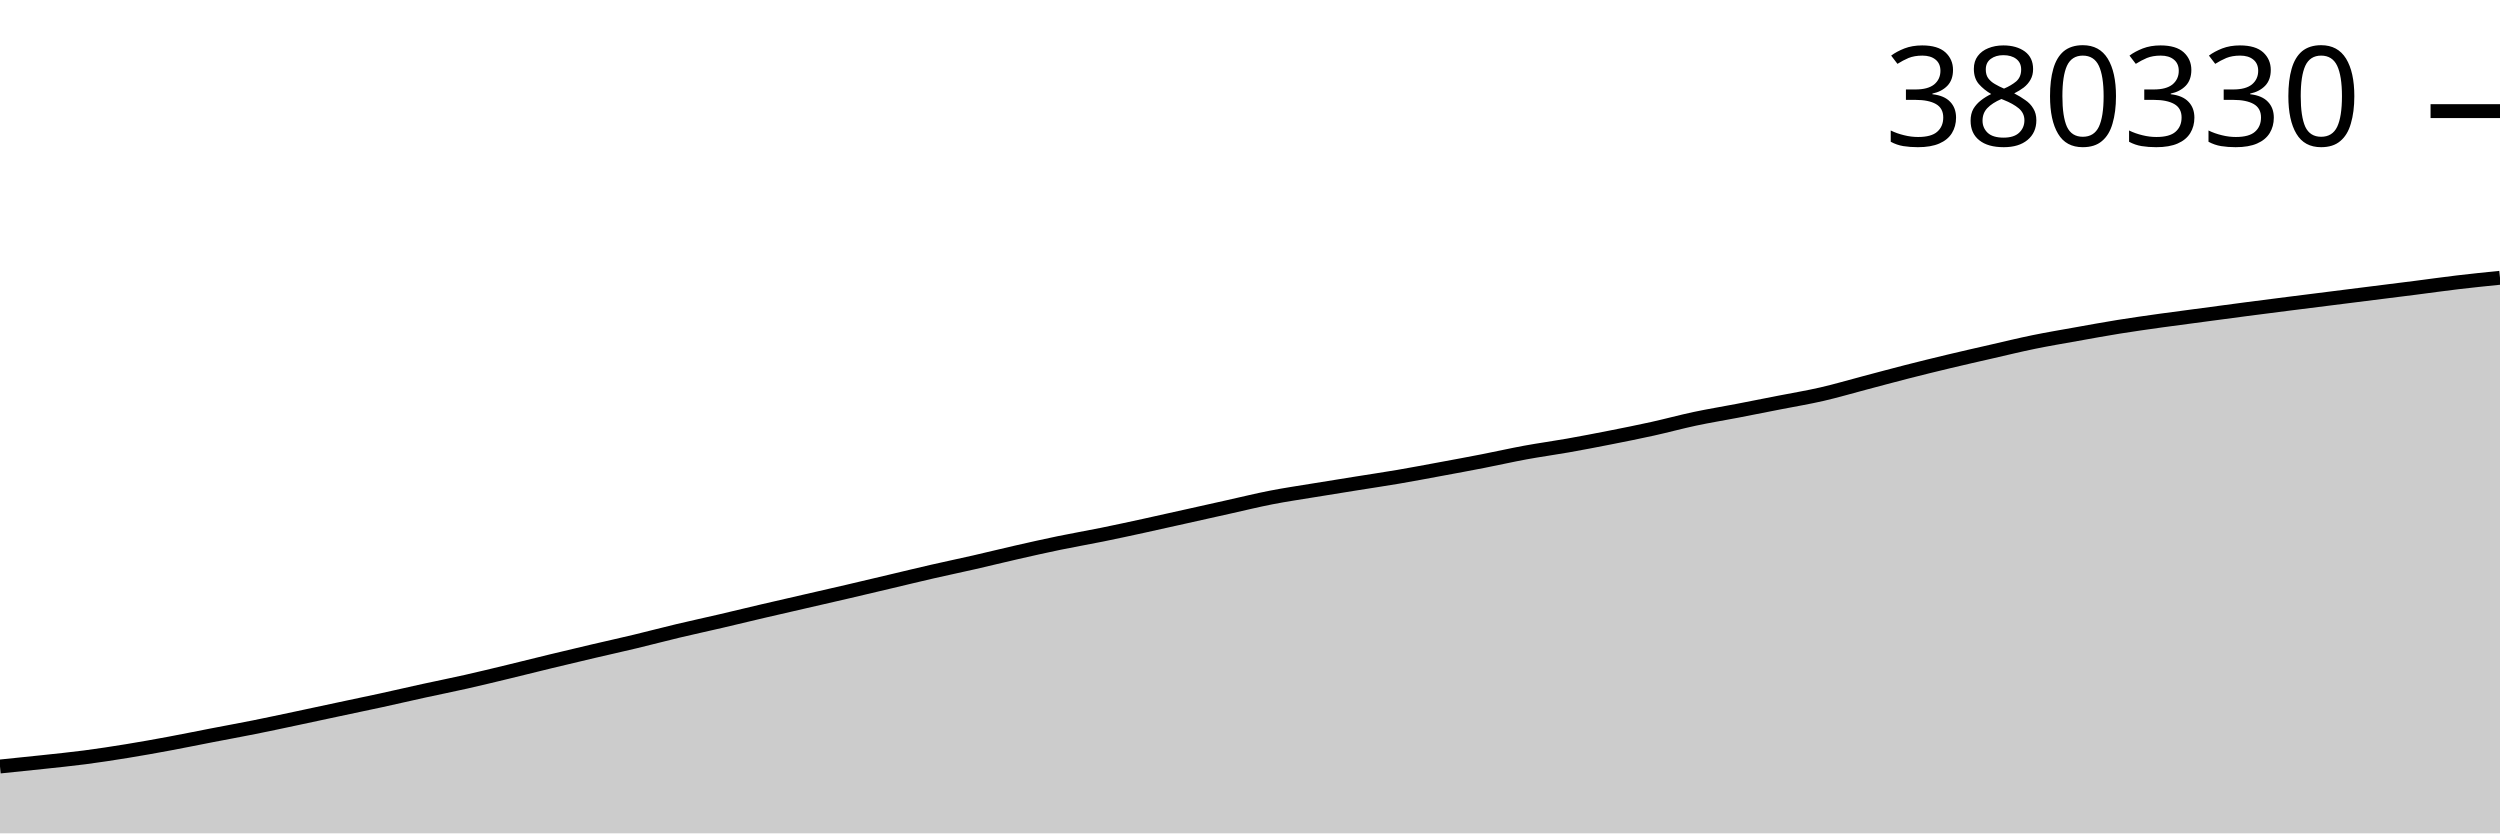
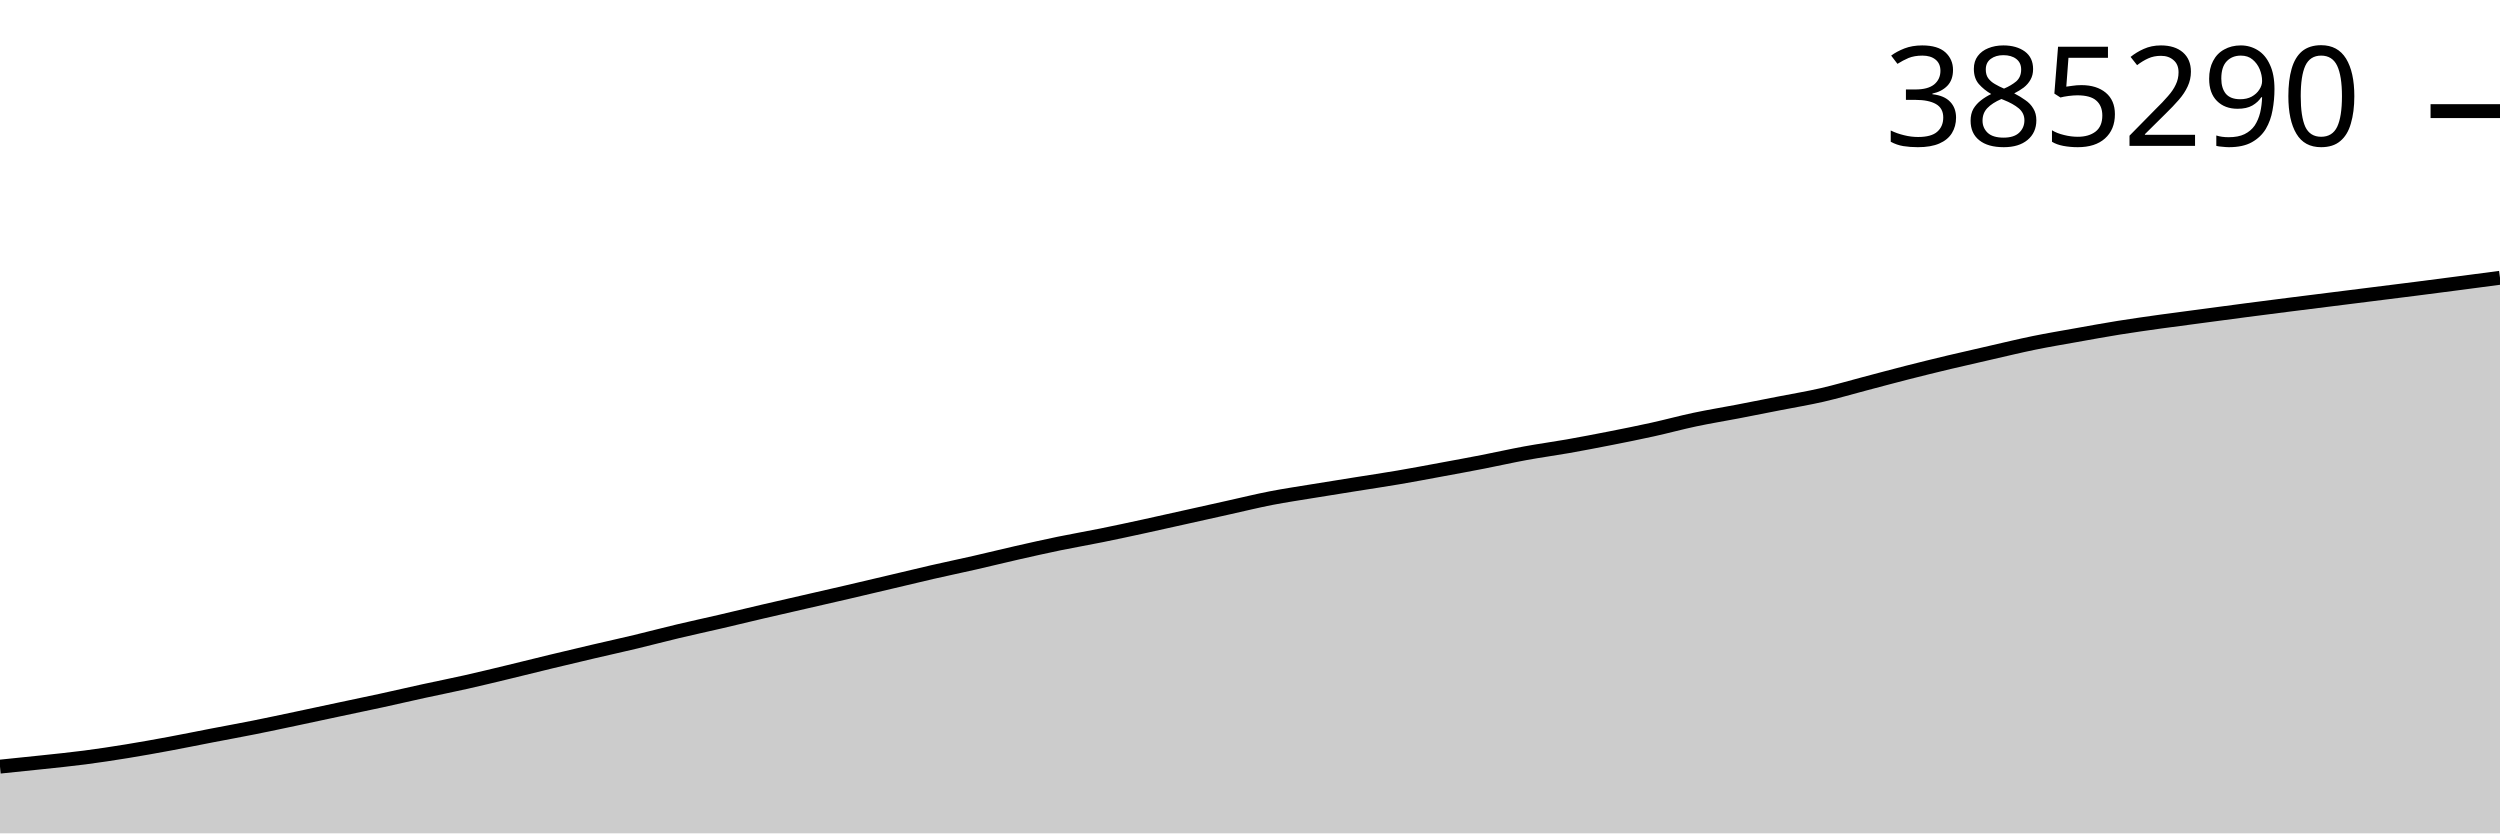
<svg xmlns="http://www.w3.org/2000/svg" viewBox="0 0 180 60">
  <g transform="translate(0,20)">
-     <path class="area" fill="rgba(0, 0, 0, 0.2)" d="M0,35.188C1.017,35.085,2.034,34.982,3.051,34.872C4.068,34.762,5.085,34.662,6.102,34.529C7.119,34.396,8.136,34.24,9.153,34.074C10.169,33.909,11.186,33.726,12.203,33.537C13.22,33.348,14.237,33.138,15.254,32.942C16.271,32.745,17.288,32.561,18.305,32.358C19.322,32.154,20.339,31.935,21.356,31.72C22.373,31.505,23.39,31.284,24.407,31.068C25.424,30.851,26.441,30.641,27.458,30.42C28.475,30.198,29.492,29.96,30.508,29.738C31.525,29.515,32.542,29.315,33.559,29.085C34.576,28.856,35.593,28.607,36.61,28.362C37.627,28.117,38.644,27.859,39.661,27.613C40.678,27.367,41.695,27.126,42.712,26.887C43.729,26.649,44.746,26.425,45.763,26.181C46.78,25.938,47.797,25.666,48.814,25.424C49.831,25.182,50.847,24.964,51.864,24.727C52.881,24.49,53.898,24.24,54.915,24.003C55.932,23.765,56.949,23.534,57.966,23.3C58.983,23.066,60,22.835,61.017,22.598C62.034,22.361,63.051,22.119,64.068,21.878C65.085,21.638,66.102,21.389,67.119,21.156C68.136,20.923,69.153,20.712,70.169,20.48C71.186,20.247,72.203,19.994,73.22,19.763C74.237,19.531,75.254,19.302,76.271,19.092C77.288,18.882,78.305,18.708,79.322,18.502C80.339,18.295,81.356,18.075,82.373,17.853C83.39,17.632,84.407,17.401,85.424,17.175C86.441,16.948,87.458,16.72,88.475,16.494C89.492,16.268,90.508,16.017,91.525,15.819C92.542,15.62,93.559,15.472,94.576,15.305C95.593,15.137,96.61,14.976,97.627,14.813C98.644,14.65,99.661,14.5,100.678,14.327C101.695,14.153,102.712,13.96,103.729,13.772C104.746,13.584,105.763,13.397,106.78,13.198C107.797,13,108.814,12.768,109.831,12.581C110.847,12.394,111.864,12.258,112.881,12.078C113.898,11.898,114.915,11.702,115.932,11.501C116.949,11.301,117.966,11.098,118.983,10.873C120,10.648,121.017,10.369,122.034,10.153C123.051,9.937,124.068,9.774,125.085,9.578C126.102,9.383,127.119,9.179,128.136,8.979C129.153,8.779,130.169,8.612,131.186,8.378C132.203,8.144,133.22,7.843,134.237,7.575C135.254,7.307,136.271,7.03,137.288,6.77C138.305,6.51,139.322,6.26,140.339,6.017C141.356,5.774,142.373,5.544,143.39,5.312C144.407,5.079,145.424,4.83,146.441,4.622C147.458,4.414,148.475,4.244,149.492,4.062C150.508,3.88,151.525,3.693,152.542,3.529C153.559,3.366,154.576,3.223,155.593,3.08C156.61,2.937,157.627,2.808,158.644,2.672C159.661,2.536,160.678,2.399,161.695,2.266C162.712,2.133,163.729,2.003,164.746,1.874C165.763,1.744,166.78,1.618,167.797,1.49C168.814,1.362,169.831,1.234,170.847,1.106C171.864,0.978,172.881,0.852,173.898,0.723C174.915,0.593,175.932,0.447,176.949,0.327C177.966,0.206,178.983,0.103,180,0L180,40C178.983,40,177.966,40,176.949,40C175.932,40,174.915,40,173.898,40C172.881,40,171.864,40,170.847,40C169.831,40,168.814,40,167.797,40C166.78,40,165.763,40,164.746,40C163.729,40,162.712,40,161.695,40C160.678,40,159.661,40,158.644,40C157.627,40,156.61,40,155.593,40C154.576,40,153.559,40,152.542,40C151.525,40,150.508,40,149.492,40C148.475,40,147.458,40,146.441,40C145.424,40,144.407,40,143.39,40C142.373,40,141.356,40,140.339,40C139.322,40,138.305,40,137.288,40C136.271,40,135.254,40,134.237,40C133.22,40,132.203,40,131.186,40C130.169,40,129.153,40,128.136,40C127.119,40,126.102,40,125.085,40C124.068,40,123.051,40,122.034,40C121.017,40,120,40,118.983,40C117.966,40,116.949,40,115.932,40C114.915,40,113.898,40,112.881,40C111.864,40,110.847,40,109.831,40C108.814,40,107.797,40,106.78,40C105.763,40,104.746,40,103.729,40C102.712,40,101.695,40,100.678,40C99.661,40,98.644,40,97.627,40C96.61,40,95.593,40,94.576,40C93.559,40,92.542,40,91.525,40C90.508,40,89.492,40,88.475,40C87.458,40,86.441,40,85.424,40C84.407,40,83.39,40,82.373,40C81.356,40,80.339,40,79.322,40C78.305,40,77.288,40,76.271,40C75.254,40,74.237,40,73.22,40C72.203,40,71.186,40,70.169,40C69.153,40,68.136,40,67.119,40C66.102,40,65.085,40,64.068,40C63.051,40,62.034,40,61.017,40C60,40,58.983,40,57.966,40C56.949,40,55.932,40,54.915,40C53.898,40,52.881,40,51.864,40C50.847,40,49.831,40,48.814,40C47.797,40,46.78,40,45.763,40C44.746,40,43.729,40,42.712,40C41.695,40,40.678,40,39.661,40C38.644,40,37.627,40,36.61,40C35.593,40,34.576,40,33.559,40C32.542,40,31.525,40,30.508,40C29.492,40,28.475,40,27.458,40C26.441,40,25.424,40,24.407,40C23.39,40,22.373,40,21.356,40C20.339,40,19.322,40,18.305,40C17.288,40,16.271,40,15.254,40C14.237,40,13.22,40,12.203,40C11.186,40,10.169,40,9.153,40C8.136,40,7.119,40,6.102,40C5.085,40,4.068,40,3.051,40C2.034,40,1.017,40,0,40Z" />
-     <path class="line" stroke="black" fill="none" d="M0,35.188C1.017,35.085,2.034,34.982,3.051,34.872C4.068,34.762,5.085,34.662,6.102,34.529C7.119,34.396,8.136,34.24,9.153,34.074C10.169,33.909,11.186,33.726,12.203,33.537C13.22,33.348,14.237,33.138,15.254,32.942C16.271,32.745,17.288,32.561,18.305,32.358C19.322,32.154,20.339,31.935,21.356,31.72C22.373,31.505,23.39,31.284,24.407,31.068C25.424,30.851,26.441,30.641,27.458,30.42C28.475,30.198,29.492,29.96,30.508,29.738C31.525,29.515,32.542,29.315,33.559,29.085C34.576,28.856,35.593,28.607,36.61,28.362C37.627,28.117,38.644,27.859,39.661,27.613C40.678,27.367,41.695,27.126,42.712,26.887C43.729,26.649,44.746,26.425,45.763,26.181C46.78,25.938,47.797,25.666,48.814,25.424C49.831,25.182,50.847,24.964,51.864,24.727C52.881,24.49,53.898,24.24,54.915,24.003C55.932,23.765,56.949,23.534,57.966,23.3C58.983,23.066,60,22.835,61.017,22.598C62.034,22.361,63.051,22.119,64.068,21.878C65.085,21.638,66.102,21.389,67.119,21.156C68.136,20.923,69.153,20.712,70.169,20.48C71.186,20.247,72.203,19.994,73.22,19.763C74.237,19.531,75.254,19.302,76.271,19.092C77.288,18.882,78.305,18.708,79.322,18.502C80.339,18.295,81.356,18.075,82.373,17.853C83.39,17.632,84.407,17.401,85.424,17.175C86.441,16.948,87.458,16.72,88.475,16.494C89.492,16.268,90.508,16.017,91.525,15.819C92.542,15.62,93.559,15.472,94.576,15.305C95.593,15.137,96.61,14.976,97.627,14.813C98.644,14.65,99.661,14.5,100.678,14.327C101.695,14.153,102.712,13.96,103.729,13.772C104.746,13.584,105.763,13.397,106.78,13.198C107.797,13,108.814,12.768,109.831,12.581C110.847,12.394,111.864,12.258,112.881,12.078C113.898,11.898,114.915,11.702,115.932,11.501C116.949,11.301,117.966,11.098,118.983,10.873C120,10.648,121.017,10.369,122.034,10.153C123.051,9.937,124.068,9.774,125.085,9.578C126.102,9.383,127.119,9.179,128.136,8.979C129.153,8.779,130.169,8.612,131.186,8.378C132.203,8.144,133.22,7.843,134.237,7.575C135.254,7.307,136.271,7.03,137.288,6.77C138.305,6.51,139.322,6.26,140.339,6.017C141.356,5.774,142.373,5.544,143.39,5.312C144.407,5.079,145.424,4.83,146.441,4.622C147.458,4.414,148.475,4.244,149.492,4.062C150.508,3.88,151.525,3.693,152.542,3.529C153.559,3.366,154.576,3.223,155.593,3.08C156.61,2.937,157.627,2.808,158.644,2.672C159.661,2.536,160.678,2.399,161.695,2.266C162.712,2.133,163.729,2.003,164.746,1.874C165.763,1.744,166.78,1.618,167.797,1.49C168.814,1.362,169.831,1.234,170.847,1.106C171.864,0.978,172.881,0.852,173.898,0.723C174.915,0.593,175.932,0.447,176.949,0.327C177.966,0.206,178.983,0.103,180,0" />
+     <path class="area" fill="rgba(0, 0, 0, 0.2)" d="M0,35.197C1.017,35.094,2.034,34.991,3.051,34.881C4.068,34.772,5.085,34.672,6.102,34.539C7.119,34.407,8.136,34.251,9.153,34.086C10.169,33.921,11.186,33.737,12.203,33.549C13.22,33.361,14.237,33.151,15.254,32.955C16.271,32.759,17.288,32.575,18.305,32.372C19.322,32.169,20.339,31.95,21.356,31.736C22.373,31.521,23.39,31.301,24.407,31.085C25.424,30.868,26.441,30.659,27.458,30.438C28.475,30.217,29.492,29.979,30.508,29.757C31.525,29.535,32.542,29.335,33.559,29.106C34.576,28.877,35.593,28.629,36.61,28.384C37.627,28.139,38.644,27.882,39.661,27.637C40.678,27.391,41.695,27.15,42.712,26.912C43.729,26.674,44.746,26.451,45.763,26.208C46.78,25.964,47.797,25.694,48.814,25.452C49.831,25.21,50.847,24.992,51.864,24.756C52.881,24.519,53.898,24.27,54.915,24.033C55.932,23.796,56.949,23.565,57.966,23.332C58.983,23.098,60,22.868,61.017,22.631C62.034,22.395,63.051,22.153,64.068,21.913C65.085,21.673,66.102,21.425,67.119,21.192C68.136,20.959,69.153,20.748,70.169,20.517C71.186,20.285,72.203,20.032,73.22,19.801C74.237,19.57,75.254,19.341,76.271,19.131C77.288,18.922,78.305,18.749,79.322,18.542C80.339,18.336,81.356,18.116,82.373,17.895C83.39,17.675,84.407,17.444,85.424,17.218C86.441,16.992,87.458,16.764,88.475,16.538C89.492,16.313,90.508,16.062,91.525,15.864C92.542,15.667,93.559,15.519,94.576,15.351C95.593,15.184,96.61,15.024,97.627,14.861C98.644,14.698,99.661,14.549,100.678,14.375C101.695,14.202,102.712,14.009,103.729,13.821C104.746,13.634,105.763,13.447,106.78,13.249C107.797,13.051,108.814,12.819,109.831,12.633C110.847,12.446,111.864,12.31,112.881,12.131C113.898,11.951,114.915,11.756,115.932,11.556C116.949,11.355,117.966,11.153,118.983,10.928C120,10.704,121.017,10.425,122.034,10.21C123.051,9.994,124.068,9.831,125.085,9.636C126.102,9.441,127.119,9.238,128.136,9.038C129.153,8.838,130.169,8.672,131.186,8.438C132.203,8.204,133.22,7.904,134.237,7.636C135.254,7.369,136.271,7.092,137.288,6.833C138.305,6.574,139.322,6.324,140.339,6.081C141.356,5.839,142.373,5.609,143.39,5.377C144.407,5.145,145.424,4.897,146.441,4.689C147.458,4.481,148.475,4.312,149.492,4.13C150.508,3.948,151.525,3.762,152.542,3.598C153.559,3.435,154.576,3.293,155.593,3.15C156.61,3.008,157.627,2.878,158.644,2.743C159.661,2.607,160.678,2.471,161.695,2.338C162.712,2.205,163.729,2.075,164.746,1.946C165.763,1.817,166.78,1.691,167.797,1.563C168.814,1.435,169.831,1.307,170.847,1.18C171.864,1.052,172.881,0.927,173.898,0.797C174.915,0.667,175.932,0.535,176.949,0.402C177.966,0.269,178.983,0.134,180,0L180,40C178.983,40,177.966,40,176.949,40C175.932,40,174.915,40,173.898,40C172.881,40,171.864,40,170.847,40C169.831,40,168.814,40,167.797,40C166.78,40,165.763,40,164.746,40C163.729,40,162.712,40,161.695,40C160.678,40,159.661,40,158.644,40C157.627,40,156.61,40,155.593,40C154.576,40,153.559,40,152.542,40C151.525,40,150.508,40,149.492,40C148.475,40,147.458,40,146.441,40C145.424,40,144.407,40,143.39,40C142.373,40,141.356,40,140.339,40C139.322,40,138.305,40,137.288,40C136.271,40,135.254,40,134.237,40C133.22,40,132.203,40,131.186,40C130.169,40,129.153,40,128.136,40C127.119,40,126.102,40,125.085,40C124.068,40,123.051,40,122.034,40C121.017,40,120,40,118.983,40C117.966,40,116.949,40,115.932,40C114.915,40,113.898,40,112.881,40C111.864,40,110.847,40,109.831,40C108.814,40,107.797,40,106.78,40C105.763,40,104.746,40,103.729,40C102.712,40,101.695,40,100.678,40C99.661,40,98.644,40,97.627,40C96.61,40,95.593,40,94.576,40C93.559,40,92.542,40,91.525,40C90.508,40,89.492,40,88.475,40C87.458,40,86.441,40,85.424,40C84.407,40,83.39,40,82.373,40C81.356,40,80.339,40,79.322,40C78.305,40,77.288,40,76.271,40C75.254,40,74.237,40,73.22,40C72.203,40,71.186,40,70.169,40C69.153,40,68.136,40,67.119,40C66.102,40,65.085,40,64.068,40C63.051,40,62.034,40,61.017,40C60,40,58.983,40,57.966,40C56.949,40,55.932,40,54.915,40C53.898,40,52.881,40,51.864,40C50.847,40,49.831,40,48.814,40C47.797,40,46.78,40,45.763,40C44.746,40,43.729,40,42.712,40C41.695,40,40.678,40,39.661,40C38.644,40,37.627,40,36.61,40C35.593,40,34.576,40,33.559,40C32.542,40,31.525,40,30.508,40C29.492,40,28.475,40,27.458,40C26.441,40,25.424,40,24.407,40C23.39,40,22.373,40,21.356,40C20.339,40,19.322,40,18.305,40C17.288,40,16.271,40,15.254,40C14.237,40,13.22,40,12.203,40C11.186,40,10.169,40,9.153,40C8.136,40,7.119,40,6.102,40C5.085,40,4.068,40,3.051,40C2.034,40,1.017,40,0,40Z" />
+     <path class="line" stroke="black" fill="none" d="M0,35.197C1.017,35.094,2.034,34.991,3.051,34.881C4.068,34.772,5.085,34.672,6.102,34.539C7.119,34.407,8.136,34.251,9.153,34.086C10.169,33.921,11.186,33.737,12.203,33.549C13.22,33.361,14.237,33.151,15.254,32.955C16.271,32.759,17.288,32.575,18.305,32.372C19.322,32.169,20.339,31.95,21.356,31.736C22.373,31.521,23.39,31.301,24.407,31.085C25.424,30.868,26.441,30.659,27.458,30.438C28.475,30.217,29.492,29.979,30.508,29.757C31.525,29.535,32.542,29.335,33.559,29.106C34.576,28.877,35.593,28.629,36.61,28.384C37.627,28.139,38.644,27.882,39.661,27.637C40.678,27.391,41.695,27.15,42.712,26.912C43.729,26.674,44.746,26.451,45.763,26.208C46.78,25.964,47.797,25.694,48.814,25.452C49.831,25.21,50.847,24.992,51.864,24.756C52.881,24.519,53.898,24.27,54.915,24.033C55.932,23.796,56.949,23.565,57.966,23.332C58.983,23.098,60,22.868,61.017,22.631C62.034,22.395,63.051,22.153,64.068,21.913C65.085,21.673,66.102,21.425,67.119,21.192C68.136,20.959,69.153,20.748,70.169,20.517C71.186,20.285,72.203,20.032,73.22,19.801C74.237,19.57,75.254,19.341,76.271,19.131C77.288,18.922,78.305,18.749,79.322,18.542C80.339,18.336,81.356,18.116,82.373,17.895C83.39,17.675,84.407,17.444,85.424,17.218C86.441,16.992,87.458,16.764,88.475,16.538C89.492,16.313,90.508,16.062,91.525,15.864C92.542,15.667,93.559,15.519,94.576,15.351C95.593,15.184,96.61,15.024,97.627,14.861C98.644,14.698,99.661,14.549,100.678,14.375C101.695,14.202,102.712,14.009,103.729,13.821C104.746,13.634,105.763,13.447,106.78,13.249C107.797,13.051,108.814,12.819,109.831,12.633C110.847,12.446,111.864,12.31,112.881,12.131C113.898,11.951,114.915,11.756,115.932,11.556C116.949,11.355,117.966,11.153,118.983,10.928C120,10.704,121.017,10.425,122.034,10.21C123.051,9.994,124.068,9.831,125.085,9.636C126.102,9.441,127.119,9.238,128.136,9.038C129.153,8.838,130.169,8.672,131.186,8.438C132.203,8.204,133.22,7.904,134.237,7.636C135.254,7.369,136.271,7.092,137.288,6.833C138.305,6.574,139.322,6.324,140.339,6.081C141.356,5.839,142.373,5.609,143.39,5.377C144.407,5.145,145.424,4.897,146.441,4.689C147.458,4.481,148.475,4.312,149.492,4.13C150.508,3.948,151.525,3.762,152.542,3.598C153.559,3.435,154.576,3.293,155.593,3.15C156.61,3.008,157.627,2.878,158.644,2.743C159.661,2.607,160.678,2.471,161.695,2.338C162.712,2.205,163.729,2.075,164.746,1.946C165.763,1.817,166.78,1.691,167.797,1.563C168.814,1.435,169.831,1.307,170.847,1.18C171.864,1.052,172.881,0.927,173.898,0.797C174.915,0.667,175.932,0.535,176.949,0.402C177.966,0.269,178.983,0.134,180,0" />
    <path class="axis-ceiling" stroke-width="1" stroke="black" fill="none" d="M175,-11.999L180,-11.999" />
-     <text class="axis-ceiling-label" font-family="sans-serif" text-anchor="end" font-size="10px" x="170" y="-9.499">380330</text>
+     <text class="axis-ceiling-label" font-family="sans-serif" text-anchor="end" font-size="10px" x="170" y="-9.499">385290</text>
  </g>
</svg>
